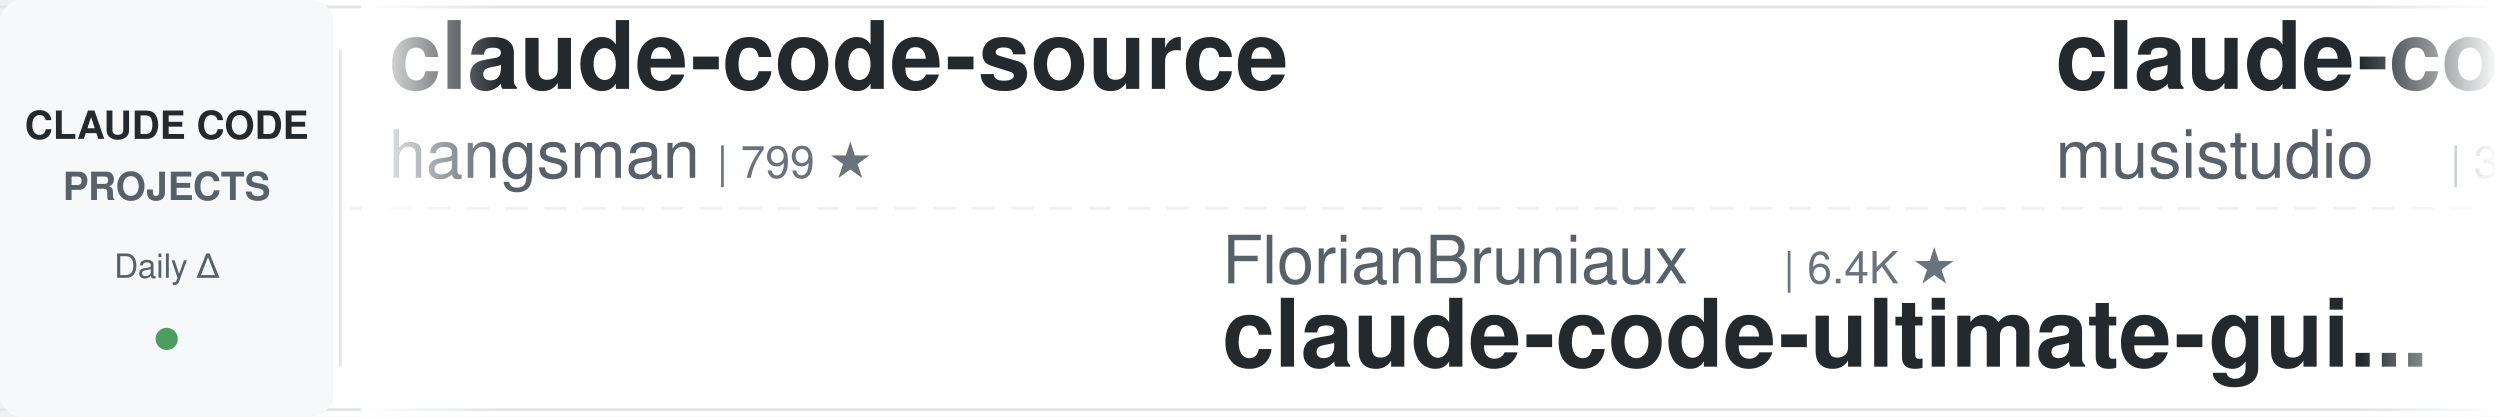
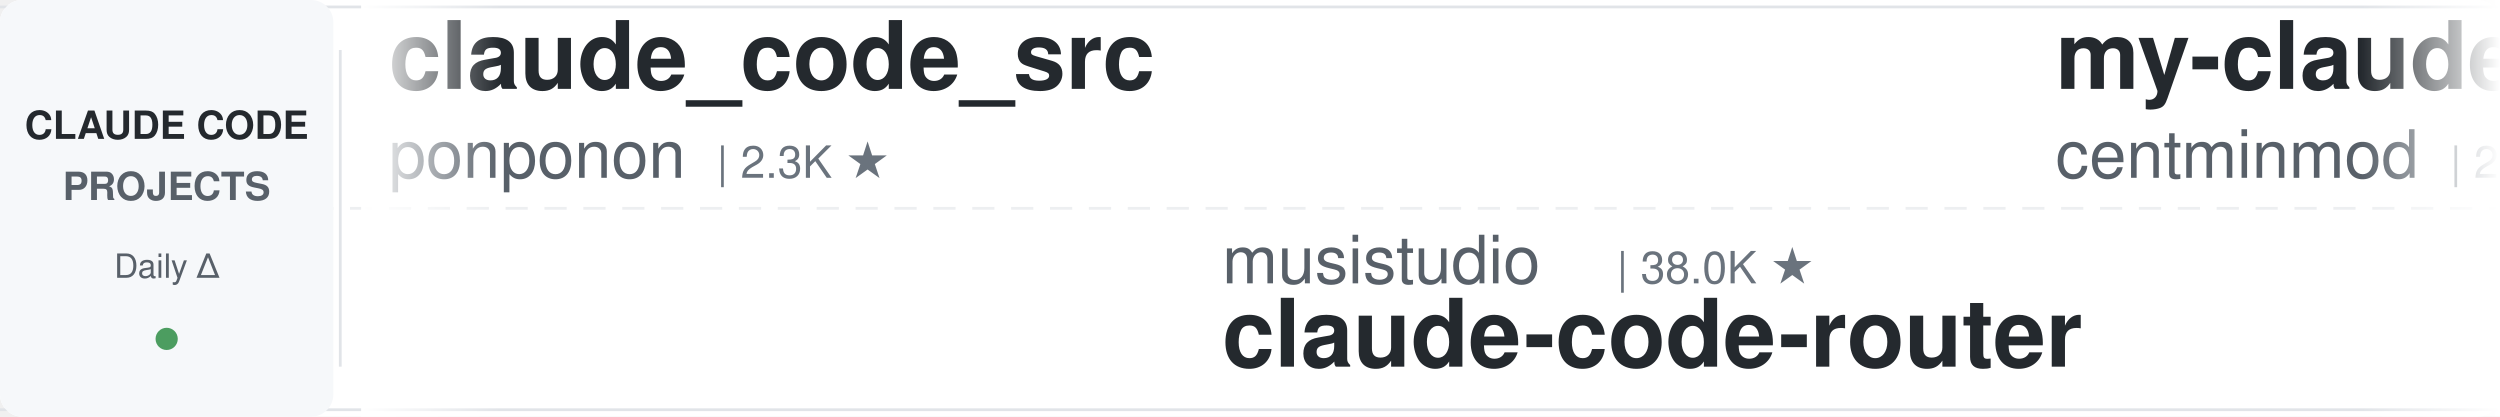
<svg xmlns="http://www.w3.org/2000/svg" width="900" height="150">
  <defs>
    <linearGradient id="leftFade" x1="0%" y1="0%" x2="100%" y2="0%">
      <stop offset="0%" style="stop-color:#ffffff;stop-opacity:1" />
      <stop offset="100%" style="stop-color:#ffffff;stop-opacity:0" />
    </linearGradient>
    <linearGradient id="rightFade" x1="0%" y1="0%" x2="100%" y2="0%">
      <stop offset="0%" style="stop-color:#ffffff;stop-opacity:0" />
      <stop offset="100%" style="stop-color:#ffffff;stop-opacity:1" />
    </linearGradient>
  </defs>
  <rect width="900" height="150" fill="#ffffff" rx="8" />
  <rect x="0" y="2" width="900" height="1" fill="#e1e4e8" />
  <rect x="0" y="147" width="900" height="1" fill="#e1e4e8" />
  <line x1="0" y1="75" x2="900" y2="75" stroke="#e1e4e8" stroke-width="1" stroke-dasharray="8 6" opacity="0.6" />
  <rect x="0" y="0" width="120" height="150" fill="#f6f8fa" rx="8" />
  <text x="60" y="50" font-family="-apple-system, BlinkMacSystemFont, 'Segoe UI', Helvetica, Arial, sans-serif" font-size="14" font-weight="600" fill="#24292e" text-anchor="middle">CLAUDE CODE</text>
  <text x="60" y="72" font-family="-apple-system, BlinkMacSystemFont, 'Segoe UI', Helvetica, Arial, sans-serif" font-size="14" font-weight="600" fill="#586069" text-anchor="middle">PROJECTS</text>
  <text x="60" y="100" font-family="-apple-system, BlinkMacSystemFont, 'Segoe UI', Helvetica, Arial, sans-serif" font-size="12" font-weight="500" fill="#586069" text-anchor="middle">Daily Δ</text>
  <circle cx="60" cy="122" r="4" fill="#22863a" opacity="0.8" />
  <rect x="122" y="18" width="1" height="114" fill="#e1e4e8" />
  <clipPath id="tickerClip">
    <rect x="130" y="0" width="770" height="150" />
  </clipPath>
  <g clip-path="url(#tickerClip)">
    <g id="tickerItems">
      <animateTransform attributeName="transform" attributeType="XML" type="translate" from="0 0" to="-3000 0" dur="54s" repeatCount="indefinite" />
      <g transform="translate(0, 0)">
-         <text x="140" y="32" font-family="-apple-system, BlinkMacSystemFont, 'Segoe UI', Helvetica, Arial, sans-serif" font-size="34" font-weight="600" fill="#24292e">claude-code-source</text>
-         <text x="140" y="64" font-family="-apple-system, BlinkMacSystemFont, 'Segoe UI', Helvetica, Arial, sans-serif" font-size="24" font-weight="400" fill="#586069">hangsman</text>
-         <text x="258" y="64" font-family="-apple-system, BlinkMacSystemFont, 'Segoe UI', Helvetica, Arial, sans-serif" font-size="16" font-weight="500" fill="#6a737d">| 799 ★</text>
+         <text x="140" y="32" font-family="-apple-system, BlinkMacSystemFont, 'Segoe UI', Helvetica, Arial, sans-serif" font-size="34" font-weight="600" fill="#24292e">claude_code_src</text>
+         <text x="140" y="64" font-family="-apple-system, BlinkMacSystemFont, 'Segoe UI', Helvetica, Arial, sans-serif" font-size="24" font-weight="400" fill="#586069">ponponon</text>
+         <text x="258" y="64" font-family="-apple-system, BlinkMacSystemFont, 'Segoe UI', Helvetica, Arial, sans-serif" font-size="16" font-weight="500" fill="#6a737d">| 2.3K ★</text>
      </g>
      <g transform="translate(300, 0)">
-         <text x="140" y="102" font-family="-apple-system, BlinkMacSystemFont, 'Segoe UI', Helvetica, Arial, sans-serif" font-size="24" font-weight="400" fill="#586069">FlorianBruniaux</text>
-         <text x="342" y="102" font-family="-apple-system, BlinkMacSystemFont, 'Segoe UI', Helvetica, Arial, sans-serif" font-size="16" font-weight="500" fill="#6a737d">| 6.4K ★</text>
-         <text x="140" y="132" font-family="-apple-system, BlinkMacSystemFont, 'Segoe UI', Helvetica, Arial, sans-serif" font-size="34" font-weight="600" fill="#24292e">claude-code-ultimate-gui...</text>
+         <text x="140" y="102" font-family="-apple-system, BlinkMacSystemFont, 'Segoe UI', Helvetica, Arial, sans-serif" font-size="24" font-weight="400" fill="#586069">musistudio</text>
+         <text x="282" y="102" font-family="-apple-system, BlinkMacSystemFont, 'Segoe UI', Helvetica, Arial, sans-serif" font-size="16" font-weight="500" fill="#6a737d">| 38.0K ★</text>
+         <text x="140" y="132" font-family="-apple-system, BlinkMacSystemFont, 'Segoe UI', Helvetica, Arial, sans-serif" font-size="34" font-weight="600" fill="#24292e">claude-code-router</text>
      </g>
      <g transform="translate(600, 0)">
-         <text x="140" y="32" font-family="-apple-system, BlinkMacSystemFont, 'Segoe UI', Helvetica, Arial, sans-serif" font-size="34" font-weight="600" fill="#24292e">claude-code-router</text>
-         <text x="140" y="64" font-family="-apple-system, BlinkMacSystemFont, 'Segoe UI', Helvetica, Arial, sans-serif" font-size="24" font-weight="400" fill="#586069">musistudio</text>
-         <text x="282" y="64" font-family="-apple-system, BlinkMacSystemFont, 'Segoe UI', Helvetica, Arial, sans-serif" font-size="16" font-weight="500" fill="#6a737d">| 38.0K ★</text>
+         <text x="140" y="32" font-family="-apple-system, BlinkMacSystemFont, 'Segoe UI', Helvetica, Arial, sans-serif" font-size="34" font-weight="600" fill="#24292e">my-claude-code-setup</text>
+         <text x="140" y="64" font-family="-apple-system, BlinkMacSystemFont, 'Segoe UI', Helvetica, Arial, sans-serif" font-size="24" font-weight="400" fill="#586069">centminmod</text>
+         <text x="282" y="64" font-family="-apple-system, BlinkMacSystemFont, 'Segoe UI', Helvetica, Arial, sans-serif" font-size="16" font-weight="500" fill="#6a737d">| 2.7K ★</text>
      </g>
      <g transform="translate(900, 0)">
-         <text x="140" y="102" font-family="-apple-system, BlinkMacSystemFont, 'Segoe UI', Helvetica, Arial, sans-serif" font-size="24" font-weight="400" fill="#586069">affaan-m</text>
-         <text x="258" y="102" font-family="-apple-system, BlinkMacSystemFont, 'Segoe UI', Helvetica, Arial, sans-serif" font-size="16" font-weight="500" fill="#6a737d">| 297.3K ★</text>
-         <text x="140" y="132" font-family="-apple-system, BlinkMacSystemFont, 'Segoe UI', Helvetica, Arial, sans-serif" font-size="34" font-weight="600" fill="#24292e">ECC</text>
+         <text x="140" y="102" font-family="-apple-system, BlinkMacSystemFont, 'Segoe UI', Helvetica, Arial, sans-serif" font-size="24" font-weight="400" fill="#586069">mrpaidsocial</text>
+         <text x="306" y="102" font-family="-apple-system, BlinkMacSystemFont, 'Segoe UI', Helvetica, Arial, sans-serif" font-size="16" font-weight="500" fill="#6a737d">| 1.7K ★</text>
+         <text x="140" y="132" font-family="-apple-system, BlinkMacSystemFont, 'Segoe UI', Helvetica, Arial, sans-serif" font-size="34" font-weight="600" fill="#24292e">arcads-claude-code-mrpai...</text>
      </g>
      <g transform="translate(1200, 0)">
-         <text x="140" y="32" font-family="-apple-system, BlinkMacSystemFont, 'Segoe UI', Helvetica, Arial, sans-serif" font-size="34" font-weight="600" fill="#24292e">claude-code-source</text>
-         <text x="140" y="64" font-family="-apple-system, BlinkMacSystemFont, 'Segoe UI', Helvetica, Arial, sans-serif" font-size="24" font-weight="400" fill="#586069">JrCx7scC</text>
-         <text x="258" y="64" font-family="-apple-system, BlinkMacSystemFont, 'Segoe UI', Helvetica, Arial, sans-serif" font-size="16" font-weight="500" fill="#6a737d">| 375 ★</text>
+         <text x="140" y="32" font-family="-apple-system, BlinkMacSystemFont, 'Segoe UI', Helvetica, Arial, sans-serif" font-size="34" font-weight="600" fill="#24292e">claude-code-prompts</text>
+         <text x="140" y="64" font-family="-apple-system, BlinkMacSystemFont, 'Segoe UI', Helvetica, Arial, sans-serif" font-size="24" font-weight="400" fill="#586069">repowise-dev</text>
+         <text x="306" y="64" font-family="-apple-system, BlinkMacSystemFont, 'Segoe UI', Helvetica, Arial, sans-serif" font-size="16" font-weight="500" fill="#6a737d">| 1.2K ★</text>
      </g>
      <g transform="translate(1500, 0)">
-         <text x="140" y="102" font-family="-apple-system, BlinkMacSystemFont, 'Segoe UI', Helvetica, Arial, sans-serif" font-size="24" font-weight="400" fill="#586069">Alishahryar1</text>
-         <text x="306" y="102" font-family="-apple-system, BlinkMacSystemFont, 'Segoe UI', Helvetica, Arial, sans-serif" font-size="16" font-weight="500" fill="#6a737d">| 66.5K ★</text>
-         <text x="140" y="132" font-family="-apple-system, BlinkMacSystemFont, 'Segoe UI', Helvetica, Arial, sans-serif" font-size="34" font-weight="600" fill="#24292e">free-claude-code</text>
+         <text x="140" y="102" font-family="-apple-system, BlinkMacSystemFont, 'Segoe UI', Helvetica, Arial, sans-serif" font-size="24" font-weight="400" fill="#586069">nicedreamzapp</text>
+         <text x="318" y="102" font-family="-apple-system, BlinkMacSystemFont, 'Segoe UI', Helvetica, Arial, sans-serif" font-size="16" font-weight="500" fill="#6a737d">| 3.5K ★</text>
+         <text x="140" y="132" font-family="-apple-system, BlinkMacSystemFont, 'Segoe UI', Helvetica, Arial, sans-serif" font-size="34" font-weight="600" fill="#24292e">claude-code-local</text>
      </g>
      <g transform="translate(1800, 0)">
-         <text x="140" y="32" font-family="-apple-system, BlinkMacSystemFont, 'Segoe UI', Helvetica, Arial, sans-serif" font-size="34" font-weight="600" fill="#24292e">claude-code-templates</text>
-         <text x="140" y="64" font-family="-apple-system, BlinkMacSystemFont, 'Segoe UI', Helvetica, Arial, sans-serif" font-size="24" font-weight="400" fill="#586069">davila7</text>
-         <text x="246" y="64" font-family="-apple-system, BlinkMacSystemFont, 'Segoe UI', Helvetica, Arial, sans-serif" font-size="16" font-weight="500" fill="#6a737d">| 33.1K ★</text>
+         <text x="140" y="32" font-family="-apple-system, BlinkMacSystemFont, 'Segoe UI', Helvetica, Arial, sans-serif" font-size="34" font-weight="600" fill="#24292e">claude-code-engineering</text>
+         <text x="140" y="64" font-family="-apple-system, BlinkMacSystemFont, 'Segoe UI', Helvetica, Arial, sans-serif" font-size="24" font-weight="400" fill="#586069">huangjia2019</text>
+         <text x="306" y="64" font-family="-apple-system, BlinkMacSystemFont, 'Segoe UI', Helvetica, Arial, sans-serif" font-size="16" font-weight="500" fill="#6a737d">| 1.1K ★</text>
      </g>
      <g transform="translate(2100, 0)">
-         <text x="140" y="102" font-family="-apple-system, BlinkMacSystemFont, 'Segoe UI', Helvetica, Arial, sans-serif" font-size="24" font-weight="400" fill="#586069">SeemSeam</text>
-         <text x="258" y="102" font-family="-apple-system, BlinkMacSystemFont, 'Segoe UI', Helvetica, Arial, sans-serif" font-size="16" font-weight="500" fill="#6a737d">| 3.6K ★</text>
-         <text x="140" y="132" font-family="-apple-system, BlinkMacSystemFont, 'Segoe UI', Helvetica, Arial, sans-serif" font-size="34" font-weight="600" fill="#24292e">claude_codex_bridge</text>
+         <text x="140" y="102" font-family="-apple-system, BlinkMacSystemFont, 'Segoe UI', Helvetica, Arial, sans-serif" font-size="24" font-weight="400" fill="#586069">wanshuiyin</text>
+         <text x="282" y="102" font-family="-apple-system, BlinkMacSystemFont, 'Segoe UI', Helvetica, Arial, sans-serif" font-size="16" font-weight="500" fill="#6a737d">| 18.7K ★</text>
+         <text x="140" y="132" font-family="-apple-system, BlinkMacSystemFont, 'Segoe UI', Helvetica, Arial, sans-serif" font-size="34" font-weight="600" fill="#24292e">Auto-claude-code-researc...</text>
      </g>
      <g transform="translate(2400, 0)">
-         <text x="140" y="32" font-family="-apple-system, BlinkMacSystemFont, 'Segoe UI', Helvetica, Arial, sans-serif" font-size="34" font-weight="600" fill="#24292e">claude-code-rev</text>
-         <text x="140" y="64" font-family="-apple-system, BlinkMacSystemFont, 'Segoe UI', Helvetica, Arial, sans-serif" font-size="24" font-weight="400" fill="#586069">oboard</text>
-         <text x="234" y="64" font-family="-apple-system, BlinkMacSystemFont, 'Segoe UI', Helvetica, Arial, sans-serif" font-size="16" font-weight="500" fill="#6a737d">| 3.3K ★</text>
+         <text x="140" y="32" font-family="-apple-system, BlinkMacSystemFont, 'Segoe UI', Helvetica, Arial, sans-serif" font-size="34" font-weight="600" fill="#24292e">claude-code-hub</text>
+         <text x="140" y="64" font-family="-apple-system, BlinkMacSystemFont, 'Segoe UI', Helvetica, Arial, sans-serif" font-size="24" font-weight="400" fill="#586069">ding113</text>
+         <text x="246" y="64" font-family="-apple-system, BlinkMacSystemFont, 'Segoe UI', Helvetica, Arial, sans-serif" font-size="16" font-weight="500" fill="#6a737d">| 3.4K ★</text>
      </g>
      <g transform="translate(2700, 0)">
-         <text x="140" y="102" font-family="-apple-system, BlinkMacSystemFont, 'Segoe UI', Helvetica, Arial, sans-serif" font-size="24" font-weight="400" fill="#586069">darcyegb</text>
-         <text x="258" y="102" font-family="-apple-system, BlinkMacSystemFont, 'Segoe UI', Helvetica, Arial, sans-serif" font-size="16" font-weight="500" fill="#6a737d">| 779 ★</text>
-         <text x="140" y="132" font-family="-apple-system, BlinkMacSystemFont, 'Segoe UI', Helvetica, Arial, sans-serif" font-size="34" font-weight="600" fill="#24292e">ClaudeCodeAgents</text>
+         <text x="140" y="102" font-family="-apple-system, BlinkMacSystemFont, 'Segoe UI', Helvetica, Arial, sans-serif" font-size="24" font-weight="400" fill="#586069">huangserva</text>
+         <text x="282" y="102" font-family="-apple-system, BlinkMacSystemFont, 'Segoe UI', Helvetica, Arial, sans-serif" font-size="16" font-weight="500" fill="#6a737d">| 631 ★</text>
+         <text x="140" y="132" font-family="-apple-system, BlinkMacSystemFont, 'Segoe UI', Helvetica, Arial, sans-serif" font-size="34" font-weight="600" fill="#24292e">claude-code-cli</text>
      </g>
      <g transform="translate(3000, 0)">
-         <text x="140" y="32" font-family="-apple-system, BlinkMacSystemFont, 'Segoe UI', Helvetica, Arial, sans-serif" font-size="34" font-weight="600" fill="#24292e">claude-code-source</text>
-         <text x="140" y="64" font-family="-apple-system, BlinkMacSystemFont, 'Segoe UI', Helvetica, Arial, sans-serif" font-size="24" font-weight="400" fill="#586069">hangsman</text>
-         <text x="258" y="64" font-family="-apple-system, BlinkMacSystemFont, 'Segoe UI', Helvetica, Arial, sans-serif" font-size="16" font-weight="500" fill="#6a737d">| 799 ★</text>
+         <text x="140" y="32" font-family="-apple-system, BlinkMacSystemFont, 'Segoe UI', Helvetica, Arial, sans-serif" font-size="34" font-weight="600" fill="#24292e">claude_code_src</text>
+         <text x="140" y="64" font-family="-apple-system, BlinkMacSystemFont, 'Segoe UI', Helvetica, Arial, sans-serif" font-size="24" font-weight="400" fill="#586069">ponponon</text>
+         <text x="258" y="64" font-family="-apple-system, BlinkMacSystemFont, 'Segoe UI', Helvetica, Arial, sans-serif" font-size="16" font-weight="500" fill="#6a737d">| 2.3K ★</text>
      </g>
      <g transform="translate(3300, 0)">
-         <text x="140" y="102" font-family="-apple-system, BlinkMacSystemFont, 'Segoe UI', Helvetica, Arial, sans-serif" font-size="24" font-weight="400" fill="#586069">FlorianBruniaux</text>
-         <text x="342" y="102" font-family="-apple-system, BlinkMacSystemFont, 'Segoe UI', Helvetica, Arial, sans-serif" font-size="16" font-weight="500" fill="#6a737d">| 6.4K ★</text>
-         <text x="140" y="132" font-family="-apple-system, BlinkMacSystemFont, 'Segoe UI', Helvetica, Arial, sans-serif" font-size="34" font-weight="600" fill="#24292e">claude-code-ultimate-gui...</text>
+         <text x="140" y="102" font-family="-apple-system, BlinkMacSystemFont, 'Segoe UI', Helvetica, Arial, sans-serif" font-size="24" font-weight="400" fill="#586069">musistudio</text>
+         <text x="282" y="102" font-family="-apple-system, BlinkMacSystemFont, 'Segoe UI', Helvetica, Arial, sans-serif" font-size="16" font-weight="500" fill="#6a737d">| 38.0K ★</text>
+         <text x="140" y="132" font-family="-apple-system, BlinkMacSystemFont, 'Segoe UI', Helvetica, Arial, sans-serif" font-size="34" font-weight="600" fill="#24292e">claude-code-router</text>
      </g>
      <g transform="translate(3600, 0)">
-         <text x="140" y="32" font-family="-apple-system, BlinkMacSystemFont, 'Segoe UI', Helvetica, Arial, sans-serif" font-size="34" font-weight="600" fill="#24292e">claude-code-router</text>
-         <text x="140" y="64" font-family="-apple-system, BlinkMacSystemFont, 'Segoe UI', Helvetica, Arial, sans-serif" font-size="24" font-weight="400" fill="#586069">musistudio</text>
-         <text x="282" y="64" font-family="-apple-system, BlinkMacSystemFont, 'Segoe UI', Helvetica, Arial, sans-serif" font-size="16" font-weight="500" fill="#6a737d">| 38.0K ★</text>
+         <text x="140" y="32" font-family="-apple-system, BlinkMacSystemFont, 'Segoe UI', Helvetica, Arial, sans-serif" font-size="34" font-weight="600" fill="#24292e">my-claude-code-setup</text>
+         <text x="140" y="64" font-family="-apple-system, BlinkMacSystemFont, 'Segoe UI', Helvetica, Arial, sans-serif" font-size="24" font-weight="400" fill="#586069">centminmod</text>
+         <text x="282" y="64" font-family="-apple-system, BlinkMacSystemFont, 'Segoe UI', Helvetica, Arial, sans-serif" font-size="16" font-weight="500" fill="#6a737d">| 2.7K ★</text>
      </g>
      <g transform="translate(3900, 0)">
-         <text x="140" y="102" font-family="-apple-system, BlinkMacSystemFont, 'Segoe UI', Helvetica, Arial, sans-serif" font-size="24" font-weight="400" fill="#586069">affaan-m</text>
-         <text x="258" y="102" font-family="-apple-system, BlinkMacSystemFont, 'Segoe UI', Helvetica, Arial, sans-serif" font-size="16" font-weight="500" fill="#6a737d">| 297.3K ★</text>
-         <text x="140" y="132" font-family="-apple-system, BlinkMacSystemFont, 'Segoe UI', Helvetica, Arial, sans-serif" font-size="34" font-weight="600" fill="#24292e">ECC</text>
+         <text x="140" y="102" font-family="-apple-system, BlinkMacSystemFont, 'Segoe UI', Helvetica, Arial, sans-serif" font-size="24" font-weight="400" fill="#586069">mrpaidsocial</text>
+         <text x="306" y="102" font-family="-apple-system, BlinkMacSystemFont, 'Segoe UI', Helvetica, Arial, sans-serif" font-size="16" font-weight="500" fill="#6a737d">| 1.7K ★</text>
+         <text x="140" y="132" font-family="-apple-system, BlinkMacSystemFont, 'Segoe UI', Helvetica, Arial, sans-serif" font-size="34" font-weight="600" fill="#24292e">arcads-claude-code-mrpai...</text>
      </g>
    </g>
  </g>
  <rect x="130" y="0" width="50" height="150" fill="url(#leftFade)" />
  <rect x="850" y="0" width="50" height="150" fill="url(#rightFade)" />
</svg>
